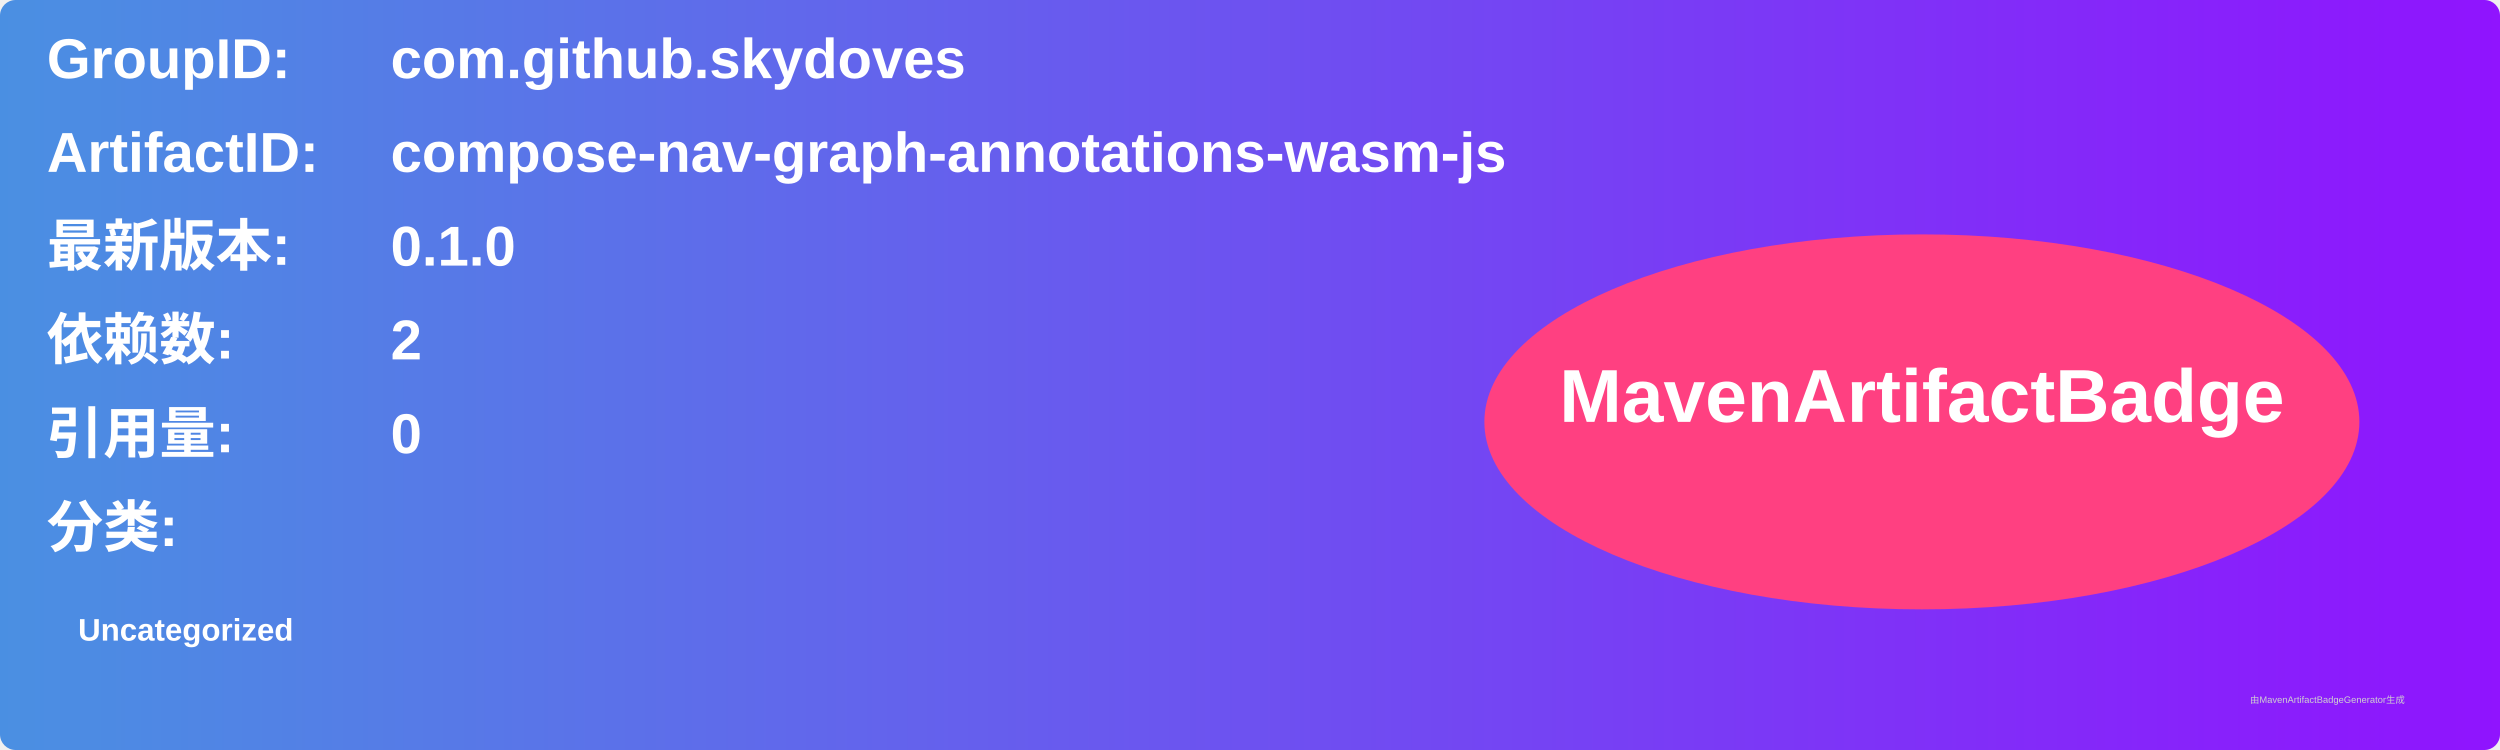
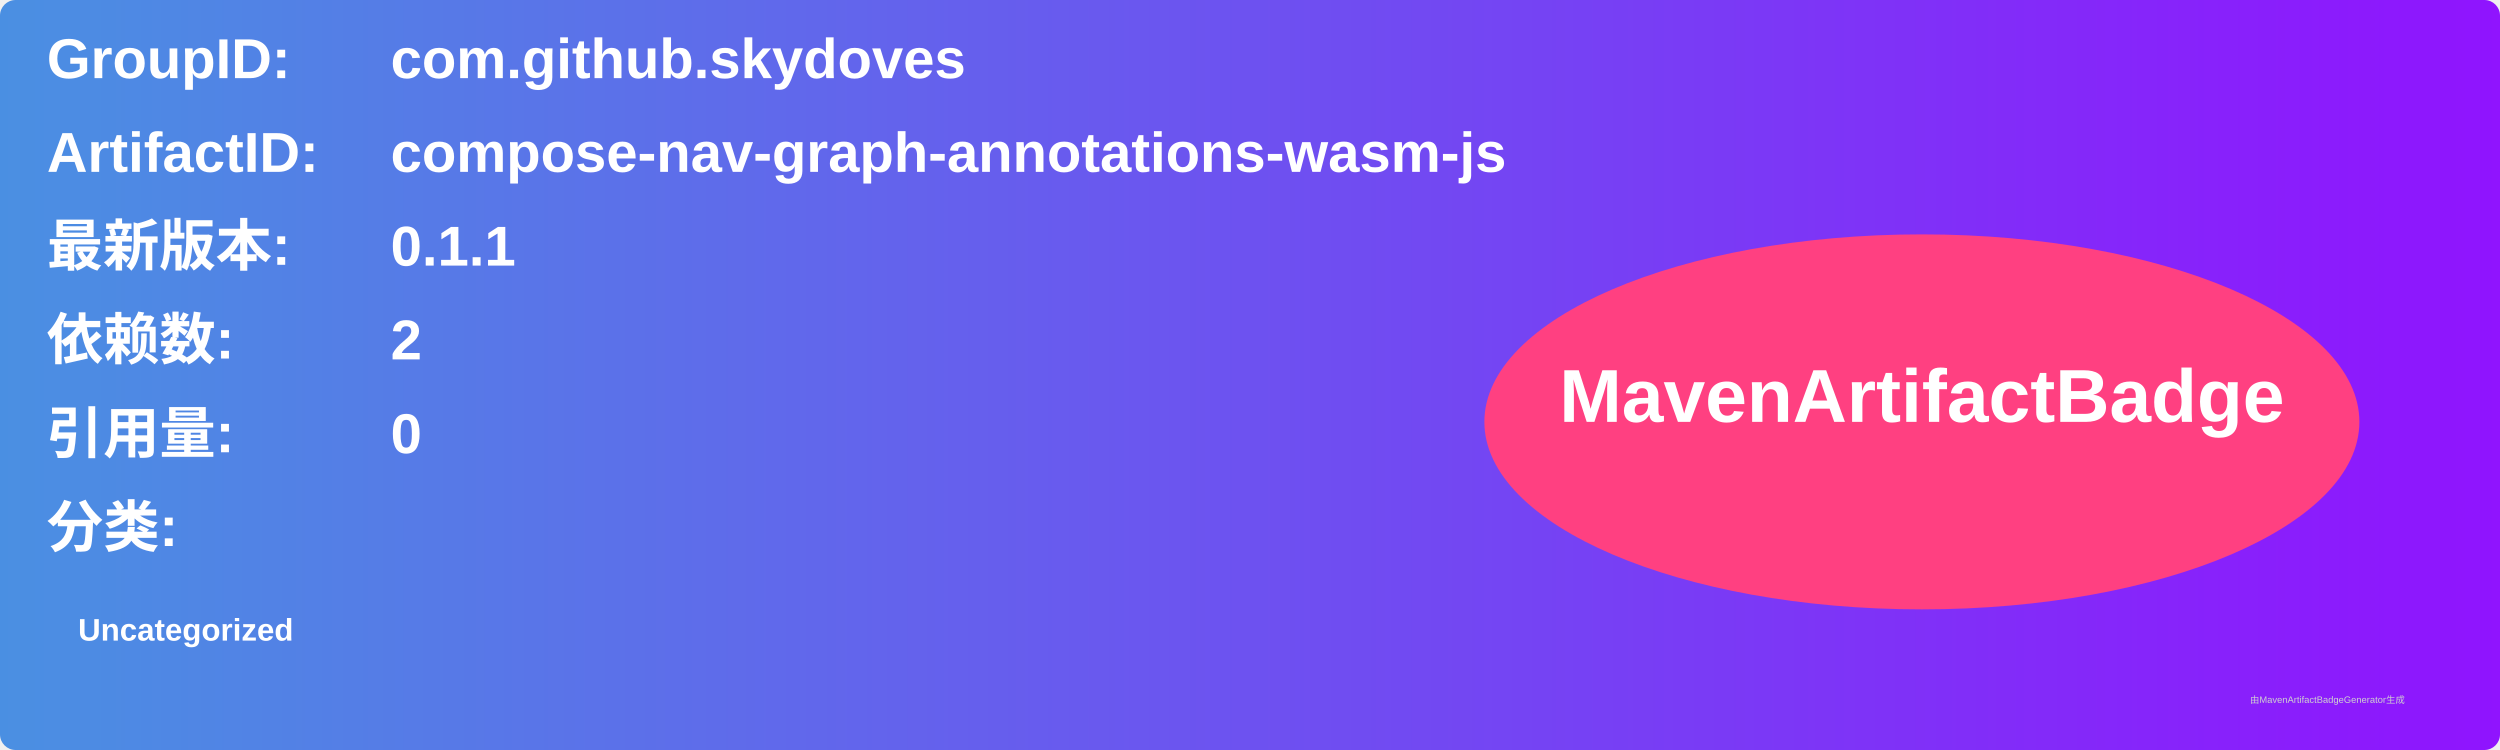
<svg xmlns="http://www.w3.org/2000/svg" width="800" height="240" viewBox="0 0 800 240">
  <linearGradient id="grad" x1="0%" y1="0%" x2="100%" y2="0%">
    <stop offset="0%" stop-color="#4a90e2" />
    <stop offset="100%" stop-color="#9013fe" />
  </linearGradient>
  <rect width="100%" height="100%" rx="5" ry="5" fill="url(#grad)" />
  <g transform="translate(15, 15)">
    <text x="0" y="10" font-family="Arial" font-size="18" fill="white" font-weight="bold" width="260">GroupID:</text>
    <text x="110" y="10" font-family="Arial" font-size="18" fill="white" font-weight="bold" width="460">com.github.skydoves</text>
    <text x="0" y="40" font-family="Arial" font-size="18" fill="white" font-weight="bold" width="260">ArtifactID:</text>
    <text x="110" y="40" font-family="Arial" font-size="18" fill="white" font-weight="bold" width="460">compose-nav-graph-annotations-wasm-js</text>
    <text x="0" y="70" font-family="Arial" font-size="18" fill="white" font-weight="bold">最新版本:</text>
    <text x="110" y="70" font-family="Arial" font-size="18" fill="white" font-weight="bold">
-       <tspan font-weight="bold">0.1.0</tspan>
+       <tspan font-weight="bold">0.1.1</tspan>
    </text>
    <text x="0" y="100" font-family="Arial" font-size="18" fill="white" font-weight="bold">依赖数: </text>
    <text x="110" y="100" font-family="Arial" font-size="18" fill="white">
      <tspan font-weight="bold">2</tspan>
    </text>
    <text x="0" y="130" font-family="Arial" font-size="18" fill="white" font-weight="bold">引用量: </text>
    <text x="110" y="130" font-family="Arial" font-size="18" fill="white">
      <tspan font-weight="bold">0</tspan>
    </text>
    <text x="0" y="160" font-family="Arial" font-size="18" fill="white" font-weight="bold">分类:</text>
    <text x="10" y="190" font-family="Arial" font-size="10" fill="white">
      <tspan font-weight="bold">Uncategorized</tspan>
    </text>
    <ellipse cx="600" cy="120" rx="140" ry="60" fill="#ff4081" />
    <text x="600" y="120" text-anchor="middle" font-family="Arial" font-size="24" fill="white" font-weight="bold">MavenArtifactBadge</text>
  </g>
  <text x="720" y="225" font-family="Arial" font-size="3" fill="#d0d0d0">由MavenArtifactBadgeGenerator生成</text>
</svg>
